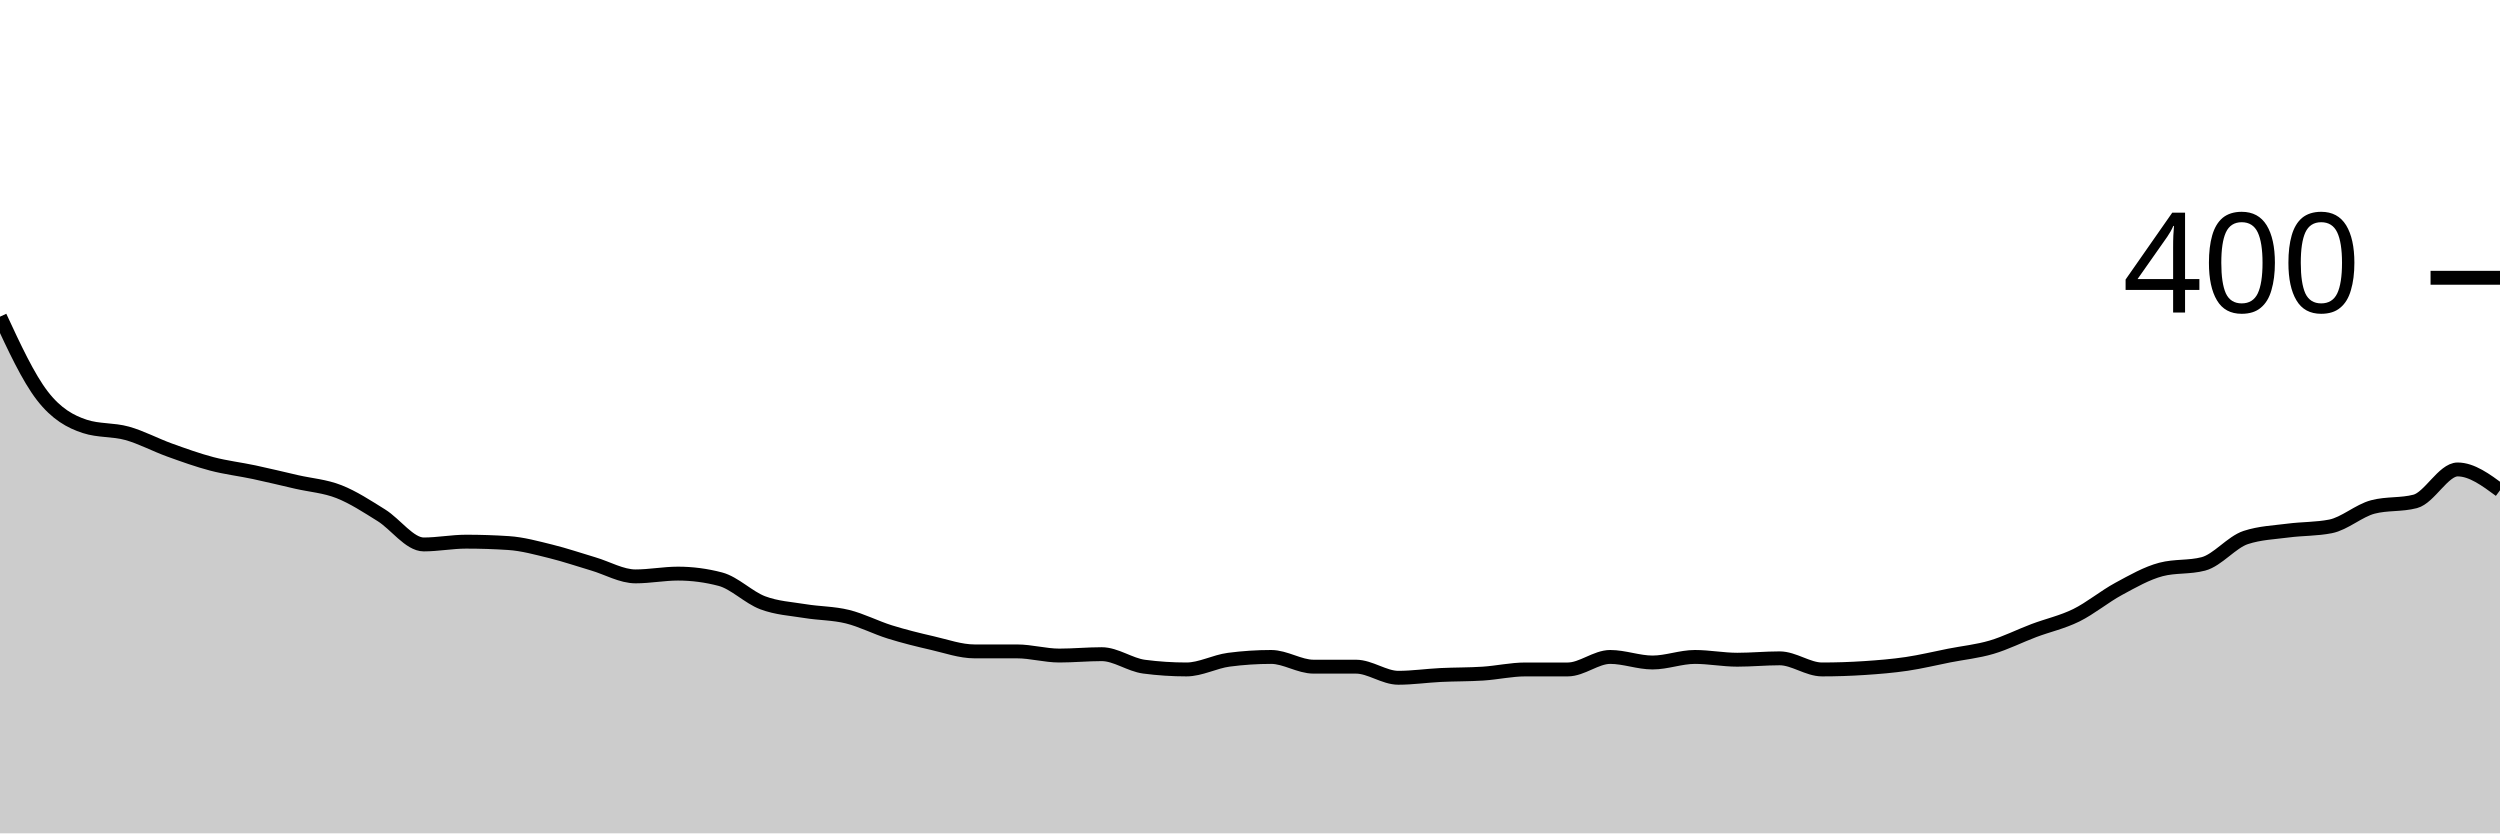
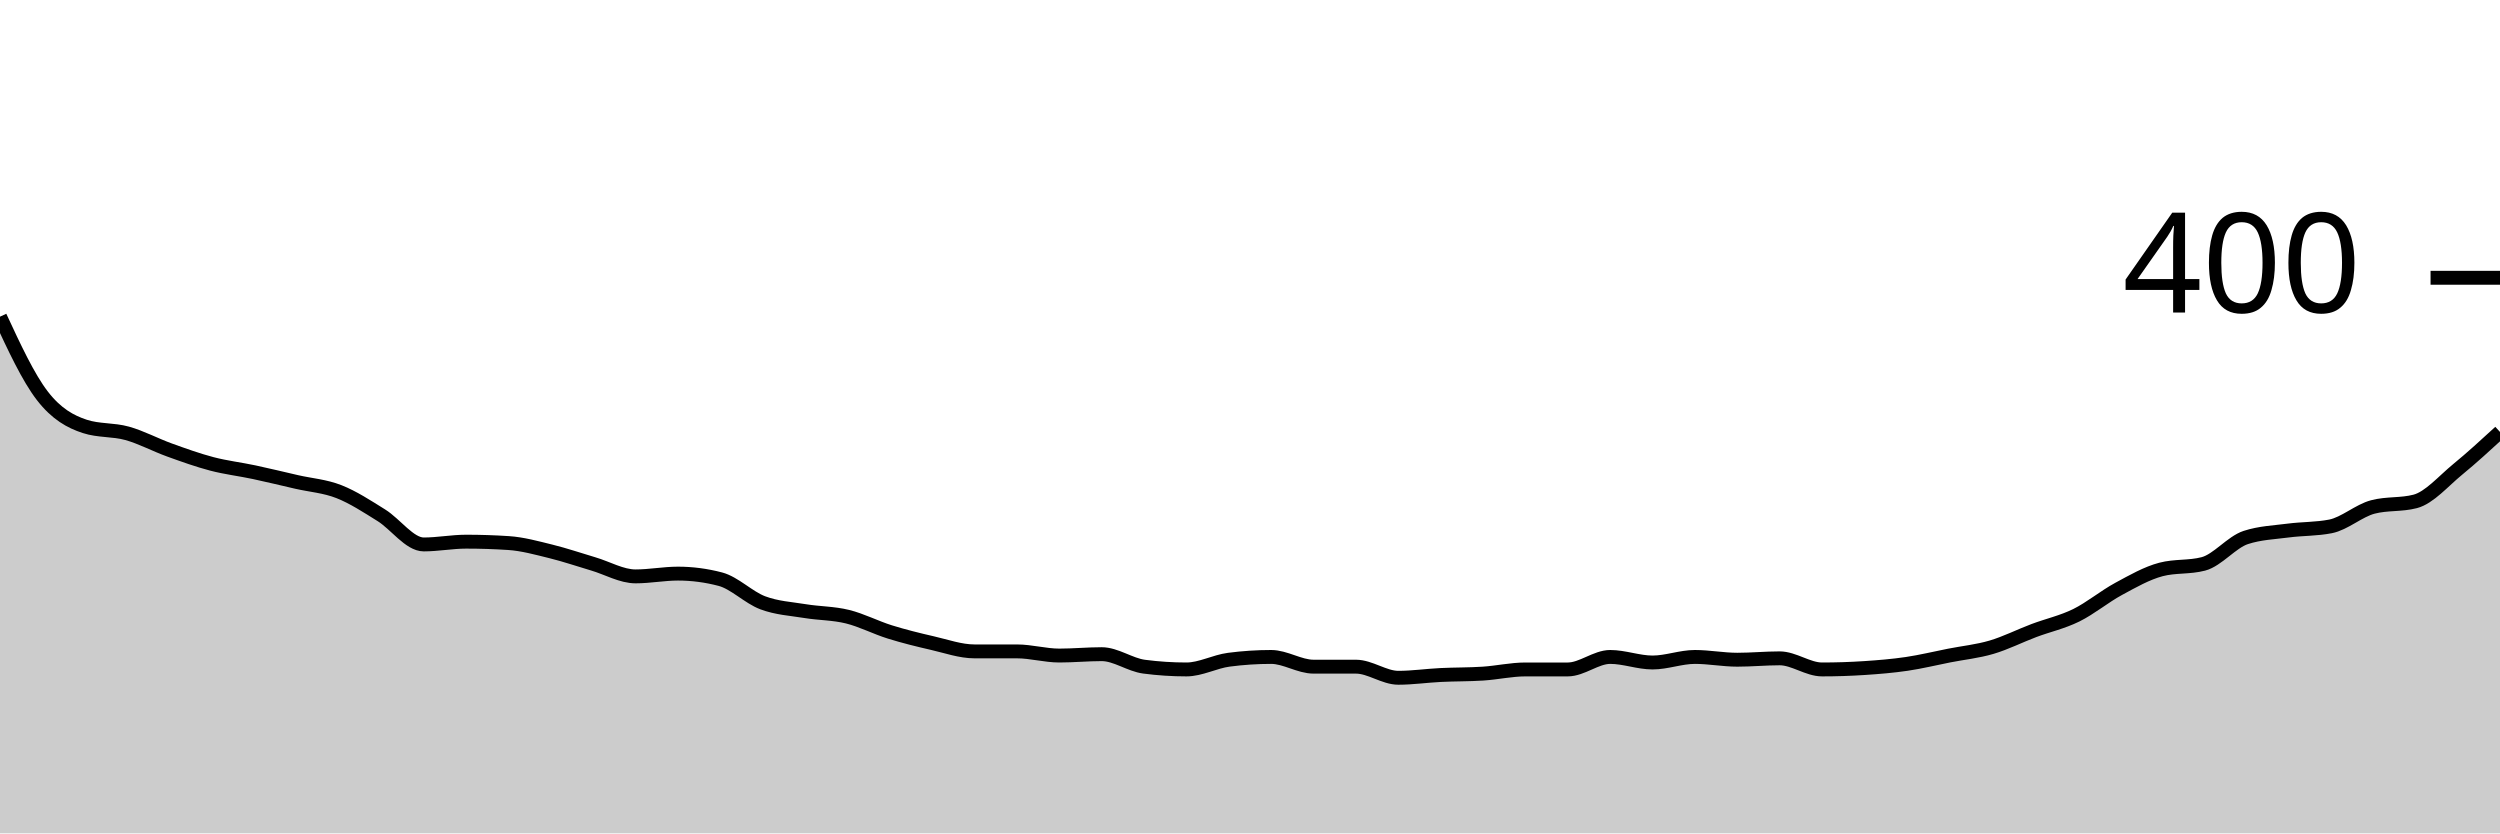
<svg xmlns="http://www.w3.org/2000/svg" viewBox="0 0 180 60">
  <g transform="translate(0,20)">
-     <path class="area" fill="rgba(0, 0, 0, 0.2)" d="M0,2.8C1.017,4.992,2.034,7.183,3.051,8.5C4.068,9.817,5.085,10.367,6.102,10.7C7.119,11.033,8.136,10.917,9.153,11.2C10.169,11.483,11.186,12.033,12.203,12.4C13.22,12.767,14.237,13.133,15.254,13.4C16.271,13.667,17.288,13.783,18.305,14C19.322,14.217,20.339,14.467,21.356,14.7C22.373,14.933,23.39,15,24.407,15.4C25.424,15.8,26.441,16.467,27.458,17.1C28.475,17.733,29.492,19.2,30.508,19.2C31.525,19.2,32.542,19,33.559,19C34.576,19,35.593,19.033,36.61,19.1C37.627,19.167,38.644,19.45,39.661,19.7C40.678,19.95,41.695,20.3,42.712,20.6C43.729,20.9,44.746,21.5,45.763,21.5C46.78,21.5,47.797,21.3,48.814,21.3C49.831,21.3,50.847,21.433,51.864,21.7C52.881,21.967,53.898,23.017,54.915,23.4C55.932,23.783,56.949,23.833,57.966,24C58.983,24.167,60,24.15,61.017,24.4C62.034,24.65,63.051,25.183,64.068,25.5C65.085,25.817,66.102,26.067,67.119,26.3C68.136,26.533,69.153,26.9,70.169,26.9C71.186,26.9,72.203,26.9,73.22,26.9C74.237,26.9,75.254,27.2,76.271,27.2C77.288,27.2,78.305,27.1,79.322,27.1C80.339,27.1,81.356,27.867,82.373,28C83.39,28.133,84.407,28.2,85.424,28.2C86.441,28.2,87.458,27.633,88.475,27.5C89.492,27.367,90.508,27.3,91.525,27.3C92.542,27.3,93.559,28,94.576,28C95.593,28,96.61,28,97.627,28C98.644,28,99.661,28.8,100.678,28.8C101.695,28.8,102.712,28.65,103.729,28.6C104.746,28.55,105.763,28.567,106.78,28.5C107.797,28.433,108.814,28.2,109.831,28.2C110.847,28.2,111.864,28.2,112.881,28.2C113.898,28.2,114.915,27.3,115.932,27.3C116.949,27.3,117.966,27.7,118.983,27.7C120,27.7,121.017,27.3,122.034,27.3C123.051,27.3,124.068,27.5,125.085,27.5C126.102,27.5,127.119,27.4,128.136,27.4C129.153,27.4,130.169,28.2,131.186,28.2C132.203,28.2,133.22,28.167,134.237,28.1C135.254,28.033,136.271,27.95,137.288,27.8C138.305,27.65,139.322,27.4,140.339,27.2C141.356,27,142.373,26.9,143.39,26.6C144.407,26.3,145.424,25.783,146.441,25.4C147.458,25.017,148.475,24.8,149.492,24.3C150.508,23.8,151.525,22.95,152.542,22.4C153.559,21.85,154.576,21.267,155.593,21C156.61,20.733,157.627,20.867,158.644,20.6C159.661,20.333,160.678,19.033,161.695,18.7C162.712,18.367,163.729,18.333,164.746,18.2C165.763,18.067,166.78,18.1,167.797,17.9C168.814,17.7,169.831,16.767,170.847,16.5C171.864,16.233,172.881,16.367,173.898,16.1C174.915,15.833,175.932,13.8,176.949,13.8C177.966,13.8,178.983,14.55,180,15.3L180,40C178.983,40,177.966,40,176.949,40C175.932,40,174.915,40,173.898,40C172.881,40,171.864,40,170.847,40C169.831,40,168.814,40,167.797,40C166.78,40,165.763,40,164.746,40C163.729,40,162.712,40,161.695,40C160.678,40,159.661,40,158.644,40C157.627,40,156.61,40,155.593,40C154.576,40,153.559,40,152.542,40C151.525,40,150.508,40,149.492,40C148.475,40,147.458,40,146.441,40C145.424,40,144.407,40,143.39,40C142.373,40,141.356,40,140.339,40C139.322,40,138.305,40,137.288,40C136.271,40,135.254,40,134.237,40C133.22,40,132.203,40,131.186,40C130.169,40,129.153,40,128.136,40C127.119,40,126.102,40,125.085,40C124.068,40,123.051,40,122.034,40C121.017,40,120,40,118.983,40C117.966,40,116.949,40,115.932,40C114.915,40,113.898,40,112.881,40C111.864,40,110.847,40,109.831,40C108.814,40,107.797,40,106.78,40C105.763,40,104.746,40,103.729,40C102.712,40,101.695,40,100.678,40C99.661,40,98.644,40,97.627,40C96.61,40,95.593,40,94.576,40C93.559,40,92.542,40,91.525,40C90.508,40,89.492,40,88.475,40C87.458,40,86.441,40,85.424,40C84.407,40,83.39,40,82.373,40C81.356,40,80.339,40,79.322,40C78.305,40,77.288,40,76.271,40C75.254,40,74.237,40,73.22,40C72.203,40,71.186,40,70.169,40C69.153,40,68.136,40,67.119,40C66.102,40,65.085,40,64.068,40C63.051,40,62.034,40,61.017,40C60,40,58.983,40,57.966,40C56.949,40,55.932,40,54.915,40C53.898,40,52.881,40,51.864,40C50.847,40,49.831,40,48.814,40C47.797,40,46.78,40,45.763,40C44.746,40,43.729,40,42.712,40C41.695,40,40.678,40,39.661,40C38.644,40,37.627,40,36.61,40C35.593,40,34.576,40,33.559,40C32.542,40,31.525,40,30.508,40C29.492,40,28.475,40,27.458,40C26.441,40,25.424,40,24.407,40C23.39,40,22.373,40,21.356,40C20.339,40,19.322,40,18.305,40C17.288,40,16.271,40,15.254,40C14.237,40,13.22,40,12.203,40C11.186,40,10.169,40,9.153,40C8.136,40,7.119,40,6.102,40C5.085,40,4.068,40,3.051,40C2.034,40,1.017,40,0,40Z" />
-     <path class="line" stroke="black" fill="none" d="M0,2.8C1.017,4.992,2.034,7.183,3.051,8.5C4.068,9.817,5.085,10.367,6.102,10.7C7.119,11.033,8.136,10.917,9.153,11.2C10.169,11.483,11.186,12.033,12.203,12.4C13.22,12.767,14.237,13.133,15.254,13.4C16.271,13.667,17.288,13.783,18.305,14C19.322,14.217,20.339,14.467,21.356,14.7C22.373,14.933,23.39,15,24.407,15.4C25.424,15.8,26.441,16.467,27.458,17.1C28.475,17.733,29.492,19.2,30.508,19.2C31.525,19.2,32.542,19,33.559,19C34.576,19,35.593,19.033,36.61,19.1C37.627,19.167,38.644,19.45,39.661,19.7C40.678,19.95,41.695,20.3,42.712,20.6C43.729,20.9,44.746,21.5,45.763,21.5C46.78,21.5,47.797,21.3,48.814,21.3C49.831,21.3,50.847,21.433,51.864,21.7C52.881,21.967,53.898,23.017,54.915,23.4C55.932,23.783,56.949,23.833,57.966,24C58.983,24.167,60,24.15,61.017,24.4C62.034,24.65,63.051,25.183,64.068,25.5C65.085,25.817,66.102,26.067,67.119,26.3C68.136,26.533,69.153,26.9,70.169,26.9C71.186,26.9,72.203,26.9,73.22,26.9C74.237,26.9,75.254,27.2,76.271,27.2C77.288,27.2,78.305,27.1,79.322,27.1C80.339,27.1,81.356,27.867,82.373,28C83.39,28.133,84.407,28.2,85.424,28.2C86.441,28.2,87.458,27.633,88.475,27.5C89.492,27.367,90.508,27.3,91.525,27.3C92.542,27.3,93.559,28,94.576,28C95.593,28,96.61,28,97.627,28C98.644,28,99.661,28.8,100.678,28.8C101.695,28.8,102.712,28.65,103.729,28.6C104.746,28.55,105.763,28.567,106.78,28.5C107.797,28.433,108.814,28.2,109.831,28.2C110.847,28.2,111.864,28.2,112.881,28.2C113.898,28.2,114.915,27.3,115.932,27.3C116.949,27.3,117.966,27.7,118.983,27.7C120,27.7,121.017,27.3,122.034,27.3C123.051,27.3,124.068,27.5,125.085,27.5C126.102,27.5,127.119,27.4,128.136,27.4C129.153,27.4,130.169,28.2,131.186,28.2C132.203,28.2,133.22,28.167,134.237,28.1C135.254,28.033,136.271,27.95,137.288,27.8C138.305,27.65,139.322,27.4,140.339,27.2C141.356,27,142.373,26.9,143.39,26.6C144.407,26.3,145.424,25.783,146.441,25.4C147.458,25.017,148.475,24.8,149.492,24.3C150.508,23.8,151.525,22.95,152.542,22.4C153.559,21.85,154.576,21.267,155.593,21C156.61,20.733,157.627,20.867,158.644,20.6C159.661,20.333,160.678,19.033,161.695,18.7C162.712,18.367,163.729,18.333,164.746,18.2C165.763,18.067,166.78,18.1,167.797,17.9C168.814,17.7,169.831,16.767,170.847,16.5C171.864,16.233,172.881,16.367,173.898,16.1C174.915,15.833,175.932,13.8,176.949,13.8C177.966,13.8,178.983,14.55,180,15.3" />
+     <path class="area" fill="rgba(0, 0, 0, 0.2)" d="M0,2.8C1.017,4.992,2.034,7.183,3.051,8.5C4.068,9.817,5.085,10.367,6.102,10.7C7.119,11.033,8.136,10.917,9.153,11.2C10.169,11.483,11.186,12.033,12.203,12.4C13.22,12.767,14.237,13.133,15.254,13.4C16.271,13.667,17.288,13.783,18.305,14C19.322,14.217,20.339,14.467,21.356,14.7C22.373,14.933,23.39,15,24.407,15.4C25.424,15.8,26.441,16.467,27.458,17.1C28.475,17.733,29.492,19.2,30.508,19.2C31.525,19.2,32.542,19,33.559,19C34.576,19,35.593,19.033,36.61,19.1C37.627,19.167,38.644,19.45,39.661,19.7C40.678,19.95,41.695,20.3,42.712,20.6C43.729,20.9,44.746,21.5,45.763,21.5C46.78,21.5,47.797,21.3,48.814,21.3C49.831,21.3,50.847,21.433,51.864,21.7C52.881,21.967,53.898,23.017,54.915,23.4C55.932,23.783,56.949,23.833,57.966,24C58.983,24.167,60,24.15,61.017,24.4C62.034,24.65,63.051,25.183,64.068,25.5C65.085,25.817,66.102,26.067,67.119,26.3C68.136,26.533,69.153,26.9,70.169,26.9C71.186,26.9,72.203,26.9,73.22,26.9C74.237,26.9,75.254,27.2,76.271,27.2C77.288,27.2,78.305,27.1,79.322,27.1C80.339,27.1,81.356,27.867,82.373,28C83.39,28.133,84.407,28.2,85.424,28.2C86.441,28.2,87.458,27.633,88.475,27.5C89.492,27.367,90.508,27.3,91.525,27.3C92.542,27.3,93.559,28,94.576,28C95.593,28,96.61,28,97.627,28C98.644,28,99.661,28.8,100.678,28.8C101.695,28.8,102.712,28.65,103.729,28.6C104.746,28.55,105.763,28.567,106.78,28.5C107.797,28.433,108.814,28.2,109.831,28.2C110.847,28.2,111.864,28.2,112.881,28.2C113.898,28.2,114.915,27.3,115.932,27.3C116.949,27.3,117.966,27.7,118.983,27.7C120,27.7,121.017,27.3,122.034,27.3C123.051,27.3,124.068,27.5,125.085,27.5C126.102,27.5,127.119,27.4,128.136,27.4C129.153,27.4,130.169,28.2,131.186,28.2C132.203,28.2,133.22,28.167,134.237,28.1C135.254,28.033,136.271,27.95,137.288,27.8C138.305,27.65,139.322,27.4,140.339,27.2C141.356,27,142.373,26.9,143.39,26.6C144.407,26.3,145.424,25.783,146.441,25.4C147.458,25.017,148.475,24.8,149.492,24.3C150.508,23.8,151.525,22.95,152.542,22.4C153.559,21.85,154.576,21.267,155.593,21C156.61,20.733,157.627,20.867,158.644,20.6C159.661,20.333,160.678,19.033,161.695,18.7C162.712,18.367,163.729,18.333,164.746,18.2C165.763,18.067,166.78,18.1,167.797,17.9C168.814,17.7,169.831,16.767,170.847,16.5C171.864,16.233,172.881,16.367,173.898,16.1C174.915,15.833,175.932,14.633,176.949,13.8C177.966,12.967,178.983,12.033,180,11.1L180,40C178.983,40,177.966,40,176.949,40C175.932,40,174.915,40,173.898,40C172.881,40,171.864,40,170.847,40C169.831,40,168.814,40,167.797,40C166.78,40,165.763,40,164.746,40C163.729,40,162.712,40,161.695,40C160.678,40,159.661,40,158.644,40C157.627,40,156.61,40,155.593,40C154.576,40,153.559,40,152.542,40C151.525,40,150.508,40,149.492,40C148.475,40,147.458,40,146.441,40C145.424,40,144.407,40,143.39,40C142.373,40,141.356,40,140.339,40C139.322,40,138.305,40,137.288,40C136.271,40,135.254,40,134.237,40C133.22,40,132.203,40,131.186,40C130.169,40,129.153,40,128.136,40C127.119,40,126.102,40,125.085,40C124.068,40,123.051,40,122.034,40C121.017,40,120,40,118.983,40C117.966,40,116.949,40,115.932,40C114.915,40,113.898,40,112.881,40C111.864,40,110.847,40,109.831,40C108.814,40,107.797,40,106.78,40C105.763,40,104.746,40,103.729,40C102.712,40,101.695,40,100.678,40C99.661,40,98.644,40,97.627,40C96.61,40,95.593,40,94.576,40C93.559,40,92.542,40,91.525,40C90.508,40,89.492,40,88.475,40C87.458,40,86.441,40,85.424,40C84.407,40,83.39,40,82.373,40C81.356,40,80.339,40,79.322,40C78.305,40,77.288,40,76.271,40C75.254,40,74.237,40,73.22,40C72.203,40,71.186,40,70.169,40C69.153,40,68.136,40,67.119,40C66.102,40,65.085,40,64.068,40C63.051,40,62.034,40,61.017,40C60,40,58.983,40,57.966,40C56.949,40,55.932,40,54.915,40C53.898,40,52.881,40,51.864,40C50.847,40,49.831,40,48.814,40C47.797,40,46.78,40,45.763,40C44.746,40,43.729,40,42.712,40C41.695,40,40.678,40,39.661,40C38.644,40,37.627,40,36.61,40C35.593,40,34.576,40,33.559,40C32.542,40,31.525,40,30.508,40C29.492,40,28.475,40,27.458,40C26.441,40,25.424,40,24.407,40C23.39,40,22.373,40,21.356,40C20.339,40,19.322,40,18.305,40C17.288,40,16.271,40,15.254,40C14.237,40,13.22,40,12.203,40C11.186,40,10.169,40,9.153,40C8.136,40,7.119,40,6.102,40C5.085,40,4.068,40,3.051,40C2.034,40,1.017,40,0,40Z" />
+     <path class="line" stroke="black" fill="none" d="M0,2.8C1.017,4.992,2.034,7.183,3.051,8.5C4.068,9.817,5.085,10.367,6.102,10.7C7.119,11.033,8.136,10.917,9.153,11.2C10.169,11.483,11.186,12.033,12.203,12.4C13.22,12.767,14.237,13.133,15.254,13.4C16.271,13.667,17.288,13.783,18.305,14C19.322,14.217,20.339,14.467,21.356,14.7C22.373,14.933,23.39,15,24.407,15.4C25.424,15.8,26.441,16.467,27.458,17.1C28.475,17.733,29.492,19.2,30.508,19.2C31.525,19.2,32.542,19,33.559,19C34.576,19,35.593,19.033,36.61,19.1C37.627,19.167,38.644,19.45,39.661,19.7C40.678,19.95,41.695,20.3,42.712,20.6C43.729,20.9,44.746,21.5,45.763,21.5C46.78,21.5,47.797,21.3,48.814,21.3C49.831,21.3,50.847,21.433,51.864,21.7C52.881,21.967,53.898,23.017,54.915,23.4C55.932,23.783,56.949,23.833,57.966,24C58.983,24.167,60,24.15,61.017,24.4C62.034,24.65,63.051,25.183,64.068,25.5C65.085,25.817,66.102,26.067,67.119,26.3C68.136,26.533,69.153,26.9,70.169,26.9C71.186,26.9,72.203,26.9,73.22,26.9C74.237,26.9,75.254,27.2,76.271,27.2C77.288,27.2,78.305,27.1,79.322,27.1C80.339,27.1,81.356,27.867,82.373,28C83.39,28.133,84.407,28.2,85.424,28.2C86.441,28.2,87.458,27.633,88.475,27.5C89.492,27.367,90.508,27.3,91.525,27.3C92.542,27.3,93.559,28,94.576,28C95.593,28,96.61,28,97.627,28C98.644,28,99.661,28.8,100.678,28.8C101.695,28.8,102.712,28.65,103.729,28.6C104.746,28.55,105.763,28.567,106.78,28.5C107.797,28.433,108.814,28.2,109.831,28.2C110.847,28.2,111.864,28.2,112.881,28.2C113.898,28.2,114.915,27.3,115.932,27.3C116.949,27.3,117.966,27.7,118.983,27.7C120,27.7,121.017,27.3,122.034,27.3C123.051,27.3,124.068,27.5,125.085,27.5C126.102,27.5,127.119,27.4,128.136,27.4C129.153,27.4,130.169,28.2,131.186,28.2C132.203,28.2,133.22,28.167,134.237,28.1C135.254,28.033,136.271,27.95,137.288,27.8C138.305,27.65,139.322,27.4,140.339,27.2C141.356,27,142.373,26.9,143.39,26.6C144.407,26.3,145.424,25.783,146.441,25.4C147.458,25.017,148.475,24.8,149.492,24.3C150.508,23.8,151.525,22.95,152.542,22.4C153.559,21.85,154.576,21.267,155.593,21C156.61,20.733,157.627,20.867,158.644,20.6C159.661,20.333,160.678,19.033,161.695,18.7C162.712,18.367,163.729,18.333,164.746,18.2C165.763,18.067,166.78,18.1,167.797,17.9C168.814,17.7,169.831,16.767,170.847,16.5C171.864,16.233,172.881,16.367,173.898,16.1C174.915,15.833,175.932,14.633,176.949,13.8C177.966,12.967,178.983,12.033,180,11.1" />
    <path class="axis-ceiling" stroke-width="1" stroke="black" fill="none" d="M175,0L180,0" />
    <text class="axis-ceiling-label" font-family="sans-serif" text-anchor="end" font-size="10px" x="170" y="2.5">400</text>
  </g>
</svg>
